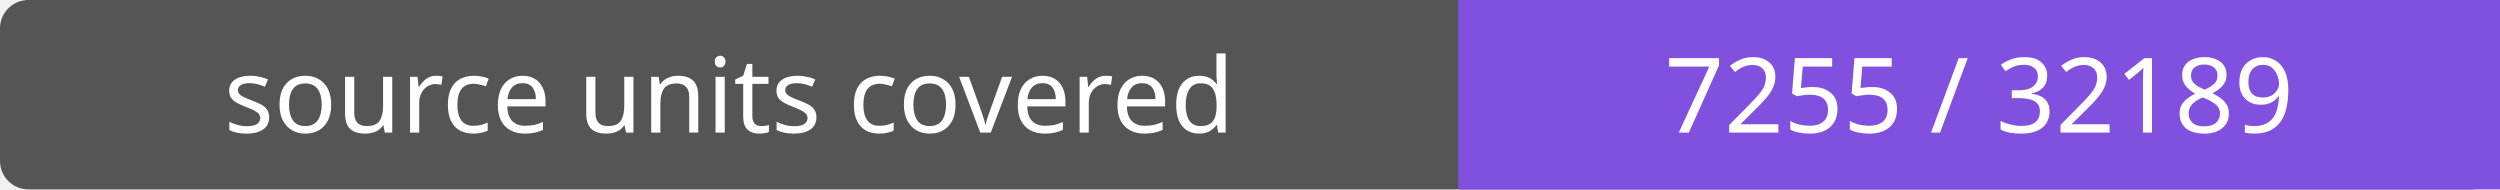
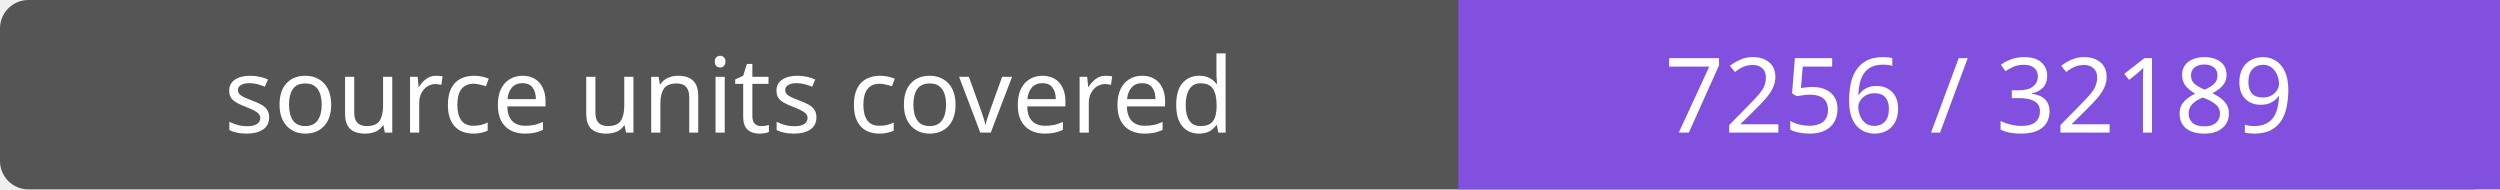
- <svg xmlns="http://www.w3.org/2000/svg" width="264" height="20" role="img" aria-label="source units covered: 7255 / 32189">
+ <svg xmlns="http://www.w3.org/2000/svg" width="264" height="20" role="img" aria-label="source units covered: 7256 / 32189">
  <rect width="264" height="20" rx="3" fill="#555" />
  <path fill="#8250df" d="M154 0h110v20H154z" />
  <g fill="#fff" text-anchor="middle" font-family="Verdana,sans-serif" font-size="11">
    <text x="77.0" y="14">source units covered</text>
-     <text x="209.0" y="14">7255 / 32189</text>
+     <text x="209.0" y="14">7256 / 32189</text>
  </g>
</svg>
